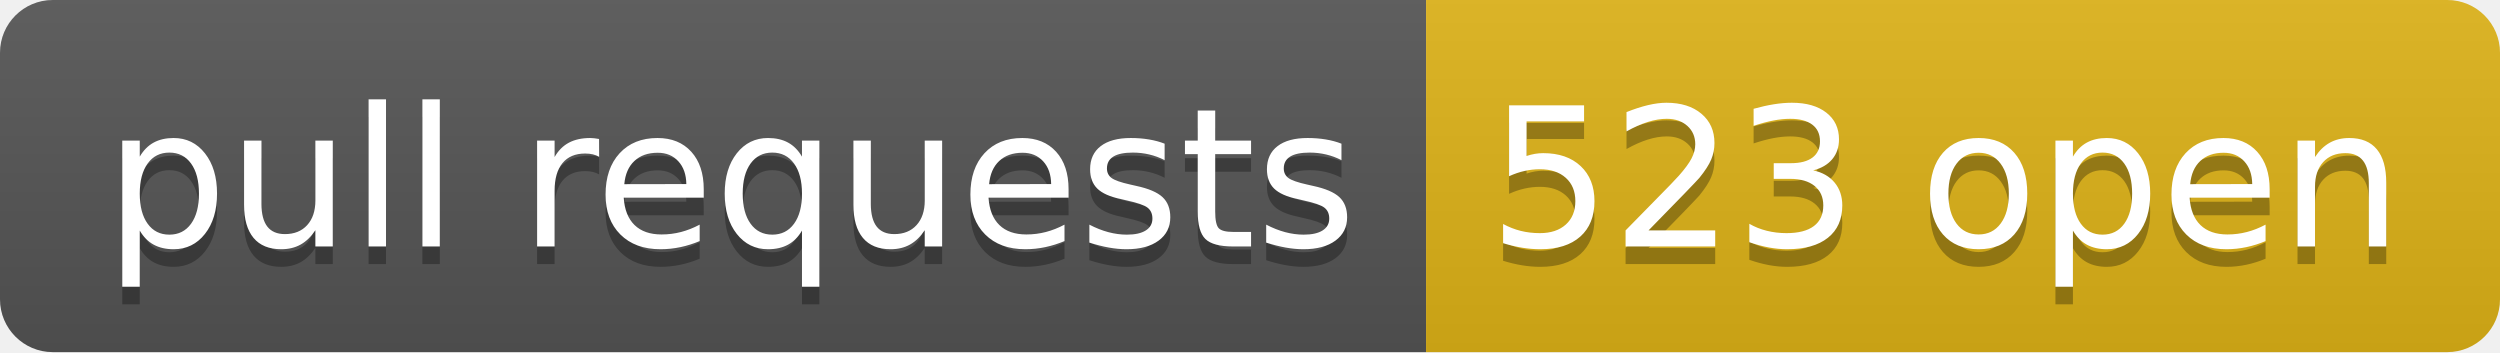
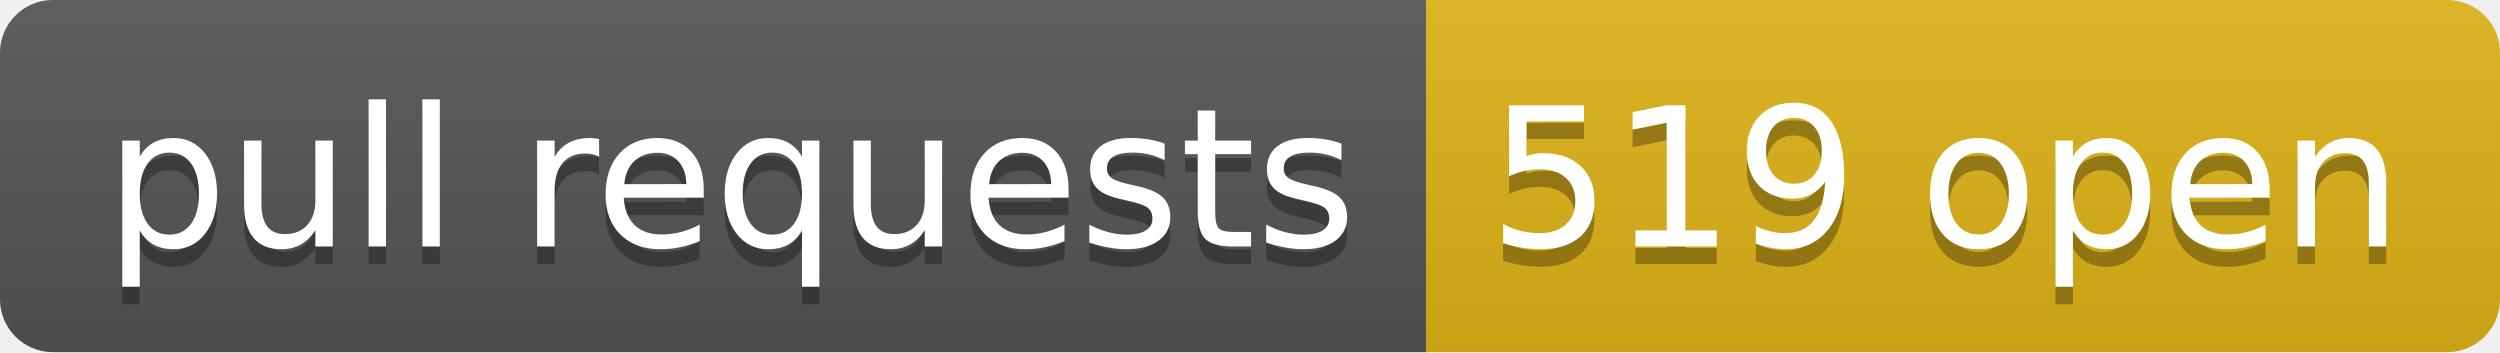
- <svg xmlns="http://www.w3.org/2000/svg" width="142" height="20" role="img" aria-label="pull requests: 523 open">
+ <svg xmlns="http://www.w3.org/2000/svg" width="142" height="20" role="img" aria-label="pull requests: 519 open">
  <linearGradient id="s" x2="0" y2="100%">
    <stop offset="0" stop-color="#bbb" stop-opacity=".1" />
    <stop offset="1" stop-opacity=".1" />
  </linearGradient>
  <clipPath id="r">
    <rect width="142" height="20" rx="3" fill="#fff" />
  </clipPath>
  <g clip-path="url(#r)">
    <rect width="81" height="20" fill="#555" />
    <rect x="81" width="61" height="20" fill="#dfb317" />
    <rect width="142" height="20" fill="url(#s)" />
  </g>
  <g fill="#fff" text-anchor="middle" font-family="Verdana,Geneva,DejaVu Sans,sans-serif" text-rendering="geometricPrecision" font-size="110">
    <text aria-hidden="true" x="415" y="150" fill="#010101" fill-opacity=".3" transform="scale(.1)" textLength="710">pull requests</text>
    <text x="415" y="140" transform="scale(.1)" fill="#fff" textLength="710">pull requests</text>
-     <text aria-hidden="true" x="1105" y="150" fill="#010101" fill-opacity=".3" transform="scale(.1)" textLength="510">523 open</text>
-     <text x="1105" y="140" transform="scale(.1)" fill="#fff" textLength="510">523 open</text>
+     <text aria-hidden="true" x="1105" y="150" fill="#010101" fill-opacity=".3" transform="scale(.1)" textLength="510">519 open</text>
+     <text x="1105" y="140" transform="scale(.1)" fill="#fff" textLength="510">519 open</text>
  </g>
</svg>
